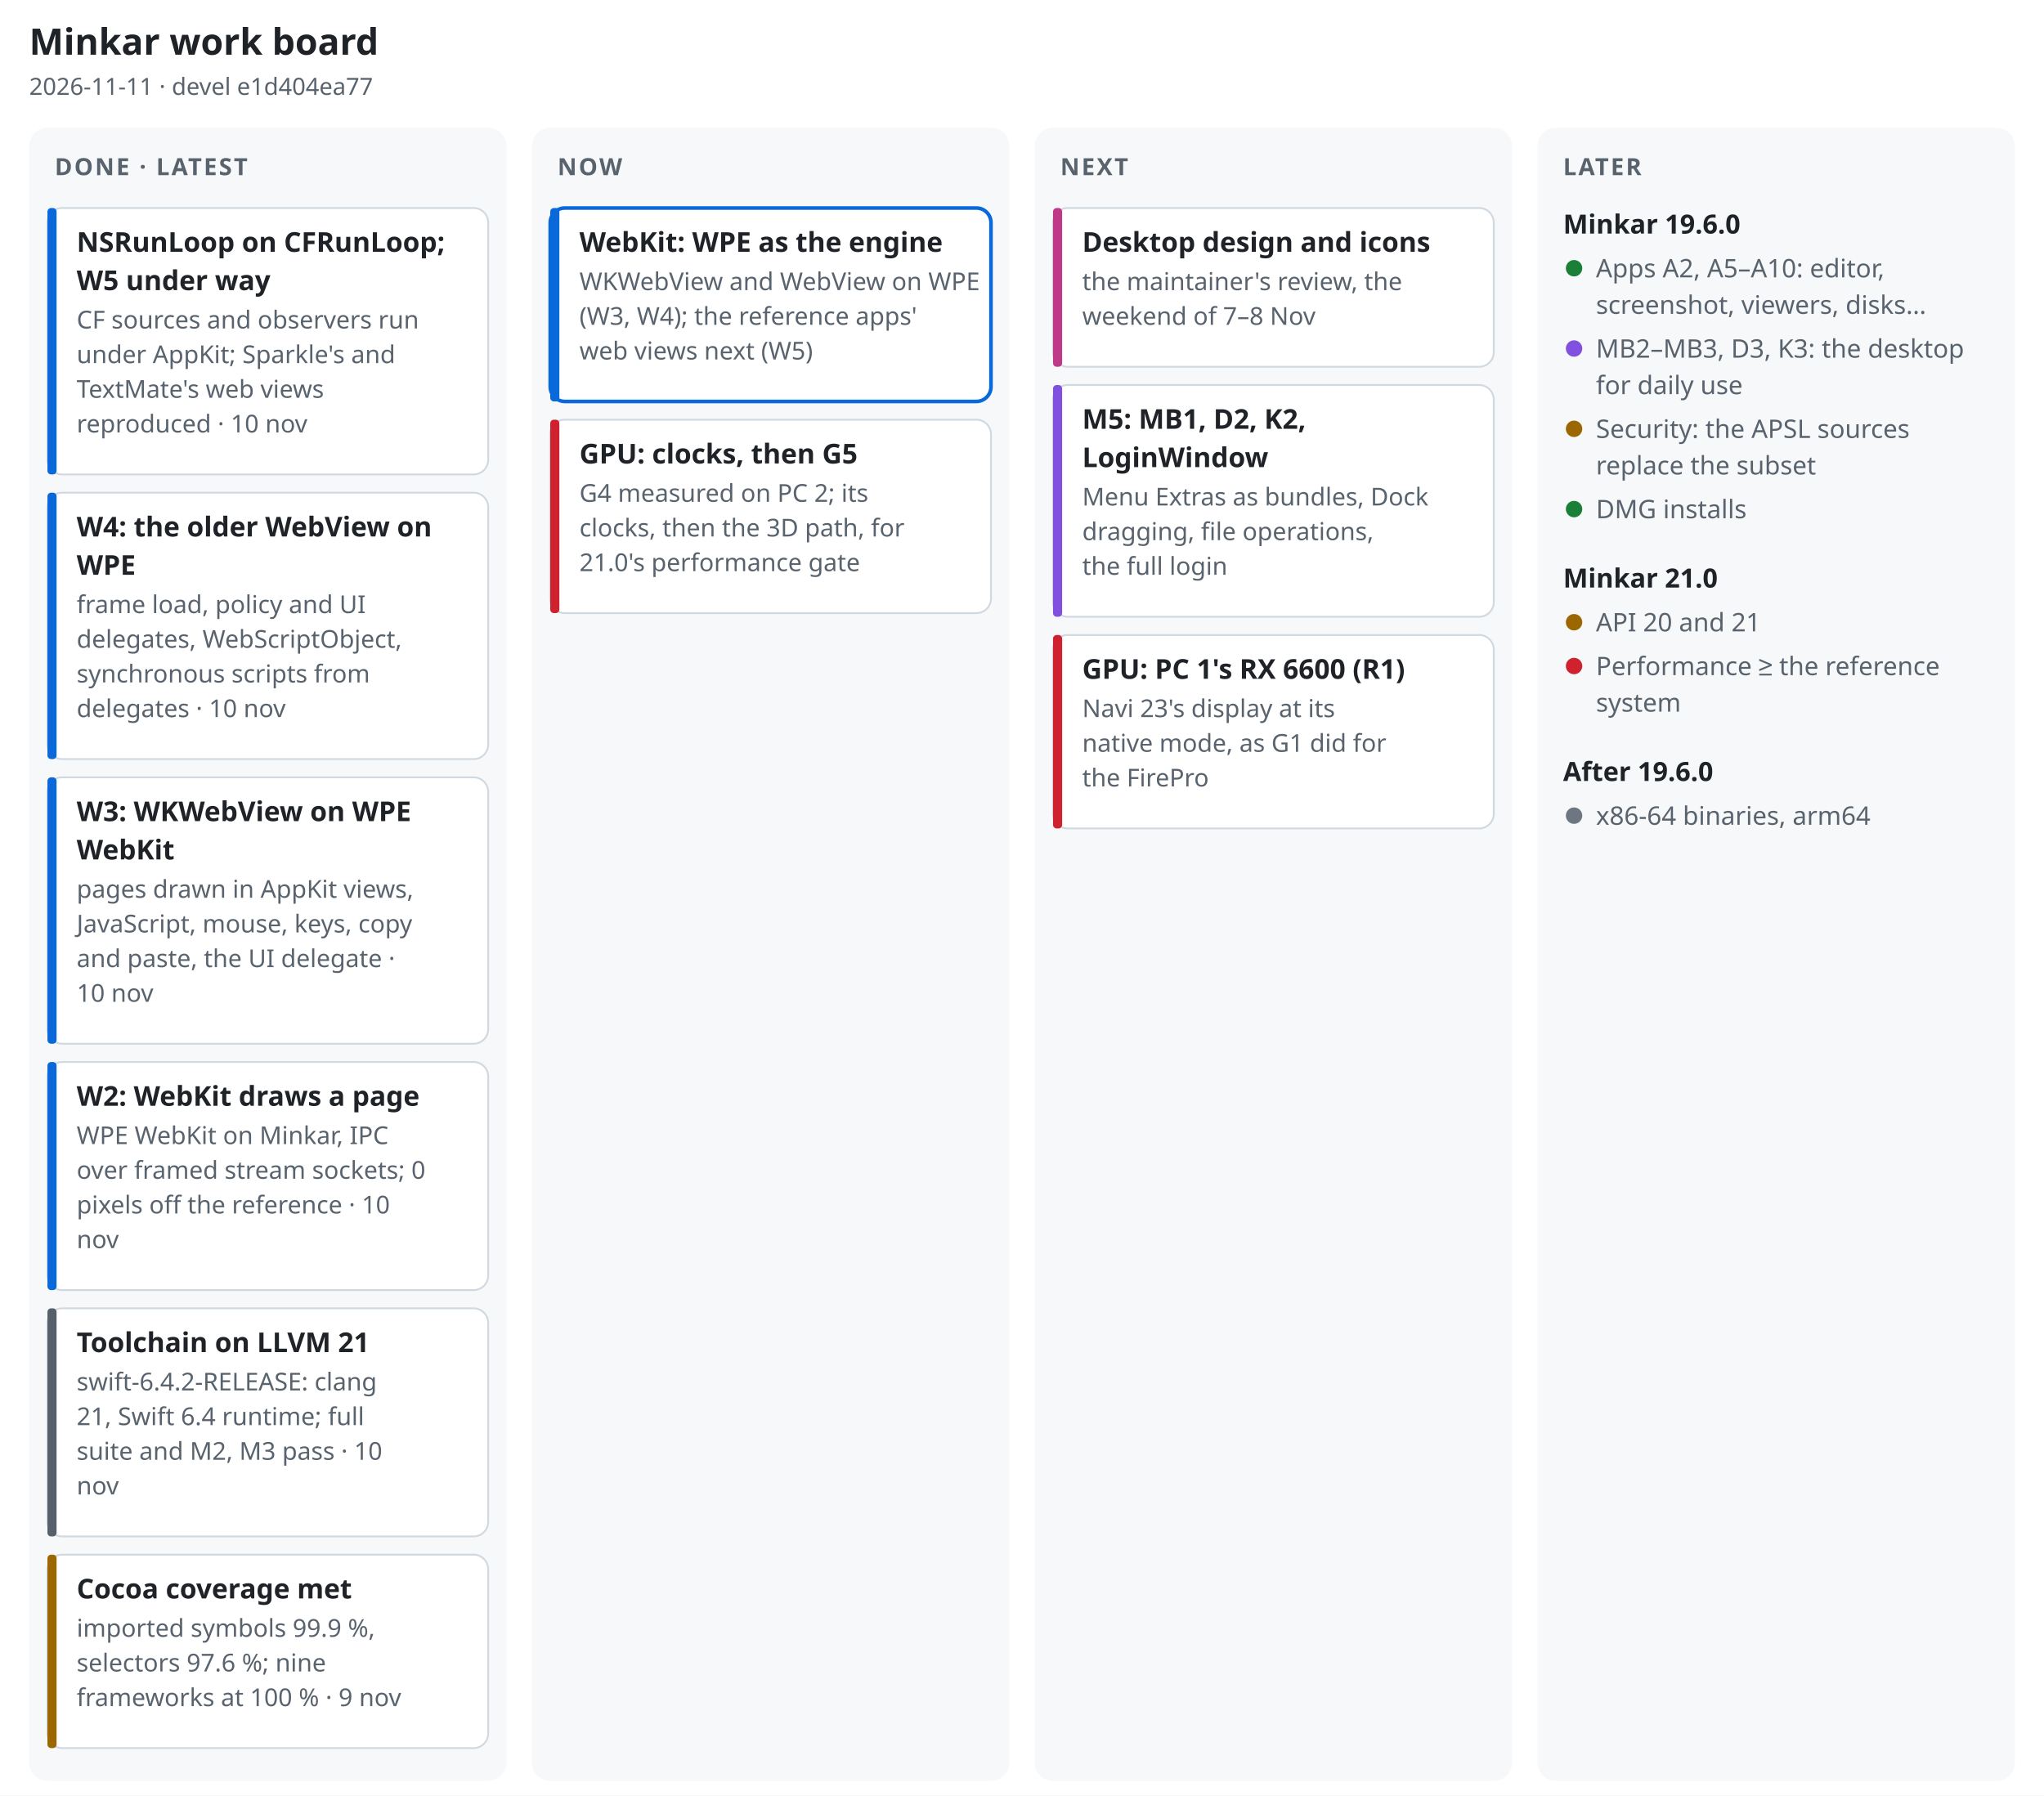
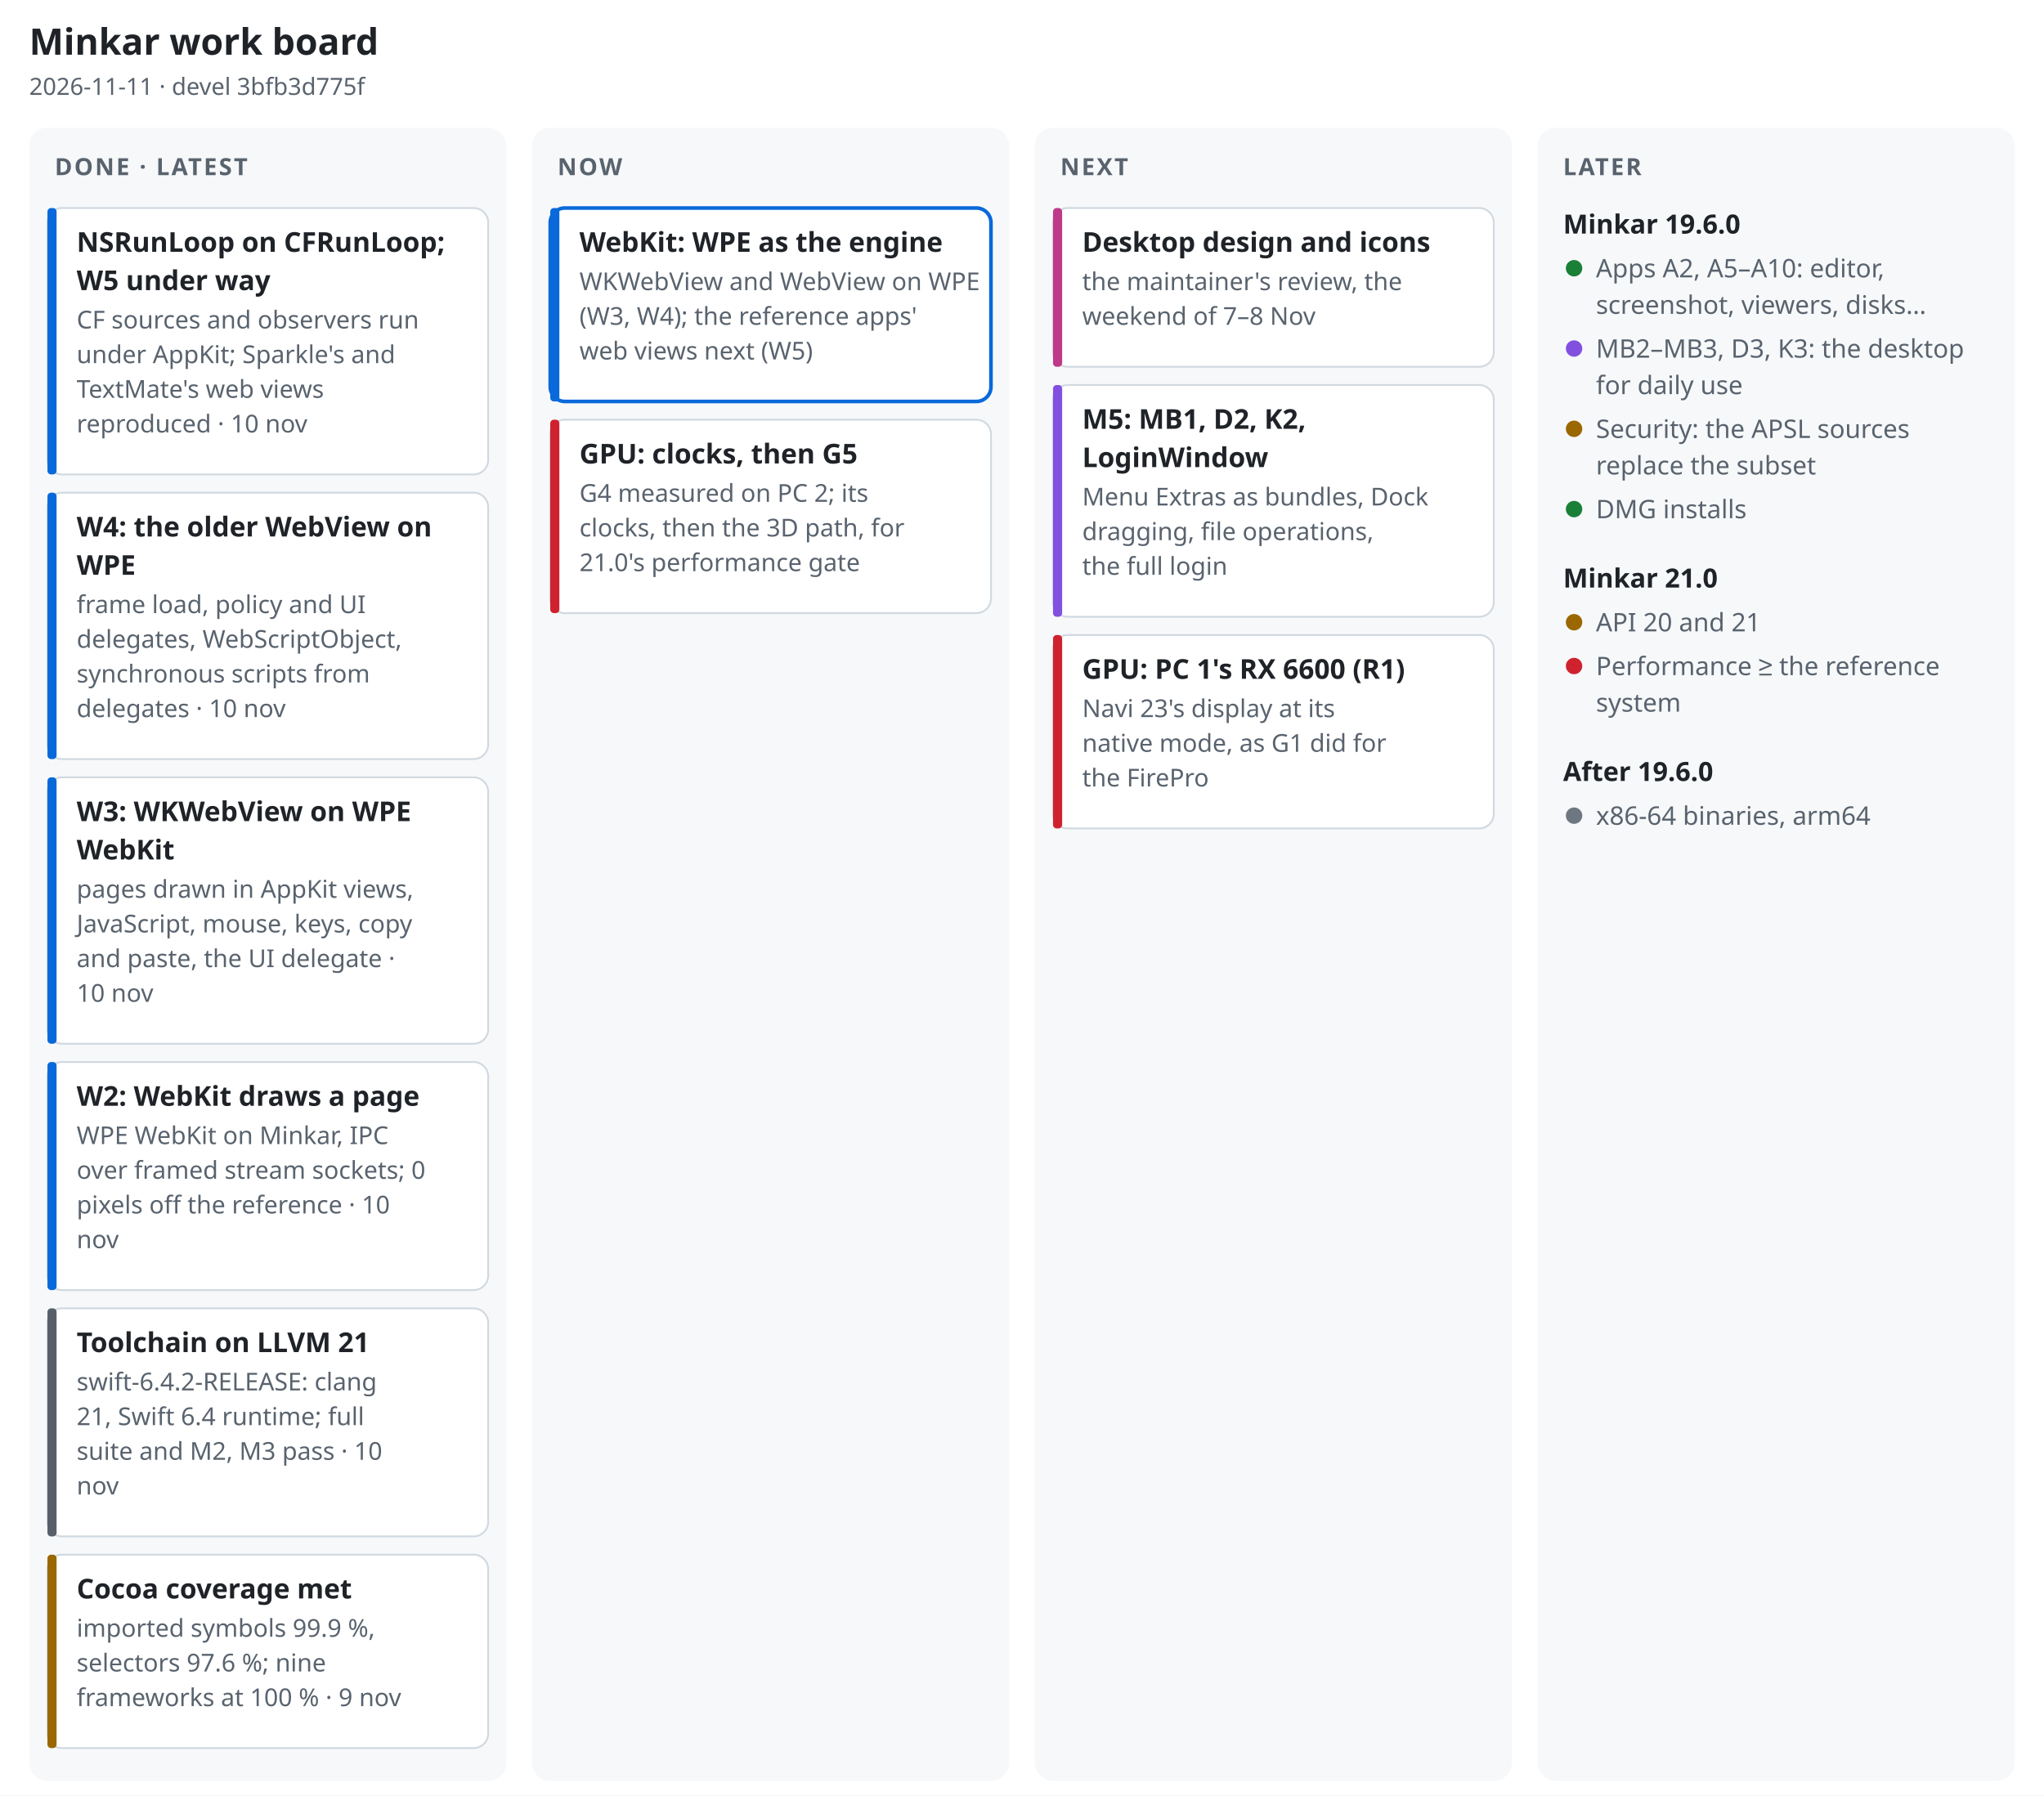
<svg xmlns="http://www.w3.org/2000/svg" width="1120" height="984" viewBox="0 0 1120 984" font-family="-apple-system, BlinkMacSystemFont, 'Segoe UI', 'Noto Sans', Helvetica, Arial, sans-serif" role="img" aria-label="Minkar work board, 2026-11-11">
  <rect width="1120" height="984" fill="#ffffff" />
  <text x="16" y="30" font-size="20" font-weight="700" fill="#1f2328" text-anchor="start">Minkar work board</text>
-   <text x="16" y="52" font-size="13" font-weight="400" fill="#59636e" text-anchor="start">2026-11-11 · devel e1d404ea77</text>
+   <text x="16" y="52" font-size="13" font-weight="400" fill="#59636e" text-anchor="start">2026-11-11 · devel 3bfb3d775f</text>
  <rect x="16" y="70" width="261.5" height="906" rx="10" fill="#f6f8fa" />
  <text x="30" y="96" font-size="13" font-weight="700" fill="#59636e" text-anchor="start" letter-spacing=".08em">DONE · LATEST</text>
  <rect x="26" y="114" width="241.5" height="146" rx="8" fill="#ffffff" stroke="#d1d9e0" stroke-width="1" />
  <rect x="26" y="114" width="5" height="146" rx="2" fill="#0969da" />
  <text x="42" y="138" font-size="15" font-weight="650" fill="#1f2328" text-anchor="start">NSRunLoop on CFRunLoop;</text>
  <text x="42" y="159" font-size="15" font-weight="650" fill="#1f2328" text-anchor="start">W5 under way</text>
  <text x="42" y="180" font-size="13.5" font-weight="400" fill="#59636e" text-anchor="start">CF sources and observers run</text>
  <text x="42" y="199" font-size="13.5" font-weight="400" fill="#59636e" text-anchor="start">under AppKit; Sparkle's and</text>
  <text x="42" y="218" font-size="13.5" font-weight="400" fill="#59636e" text-anchor="start">TextMate's web views</text>
  <text x="42" y="237" font-size="13.5" font-weight="400" fill="#59636e" text-anchor="start">reproduced · 10 nov</text>
  <rect x="26" y="270" width="241.5" height="146" rx="8" fill="#ffffff" stroke="#d1d9e0" stroke-width="1" />
  <rect x="26" y="270" width="5" height="146" rx="2" fill="#0969da" />
  <text x="42" y="294" font-size="15" font-weight="650" fill="#1f2328" text-anchor="start">W4: the older WebView on</text>
  <text x="42" y="315" font-size="15" font-weight="650" fill="#1f2328" text-anchor="start">WPE</text>
  <text x="42" y="336" font-size="13.5" font-weight="400" fill="#59636e" text-anchor="start">frame load, policy and UI</text>
  <text x="42" y="355" font-size="13.5" font-weight="400" fill="#59636e" text-anchor="start">delegates, WebScriptObject,</text>
  <text x="42" y="374" font-size="13.5" font-weight="400" fill="#59636e" text-anchor="start">synchronous scripts from</text>
  <text x="42" y="393" font-size="13.5" font-weight="400" fill="#59636e" text-anchor="start">delegates · 10 nov</text>
  <rect x="26" y="426" width="241.5" height="146" rx="8" fill="#ffffff" stroke="#d1d9e0" stroke-width="1" />
  <rect x="26" y="426" width="5" height="146" rx="2" fill="#0969da" />
  <text x="42" y="450" font-size="15" font-weight="650" fill="#1f2328" text-anchor="start">W3: WKWebView on WPE</text>
  <text x="42" y="471" font-size="15" font-weight="650" fill="#1f2328" text-anchor="start">WebKit</text>
  <text x="42" y="492" font-size="13.5" font-weight="400" fill="#59636e" text-anchor="start">pages drawn in AppKit views,</text>
  <text x="42" y="511" font-size="13.5" font-weight="400" fill="#59636e" text-anchor="start">JavaScript, mouse, keys, copy</text>
  <text x="42" y="530" font-size="13.5" font-weight="400" fill="#59636e" text-anchor="start">and paste, the UI delegate ·</text>
  <text x="42" y="549" font-size="13.5" font-weight="400" fill="#59636e" text-anchor="start">10 nov</text>
  <rect x="26" y="582" width="241.5" height="125" rx="8" fill="#ffffff" stroke="#d1d9e0" stroke-width="1" />
  <rect x="26" y="582" width="5" height="125" rx="2" fill="#0969da" />
  <text x="42" y="606" font-size="15" font-weight="650" fill="#1f2328" text-anchor="start">W2: WebKit draws a page</text>
  <text x="42" y="627" font-size="13.5" font-weight="400" fill="#59636e" text-anchor="start">WPE WebKit on Minkar, IPC</text>
  <text x="42" y="646" font-size="13.5" font-weight="400" fill="#59636e" text-anchor="start">over framed stream sockets; 0</text>
  <text x="42" y="665" font-size="13.5" font-weight="400" fill="#59636e" text-anchor="start">pixels off the reference · 10</text>
  <text x="42" y="684" font-size="13.5" font-weight="400" fill="#59636e" text-anchor="start">nov</text>
  <rect x="26" y="717" width="241.5" height="125" rx="8" fill="#ffffff" stroke="#d1d9e0" stroke-width="1" />
  <rect x="26" y="717" width="5" height="125" rx="2" fill="#57606a" />
  <text x="42" y="741" font-size="15" font-weight="650" fill="#1f2328" text-anchor="start">Toolchain on LLVM 21</text>
  <text x="42" y="762" font-size="13.5" font-weight="400" fill="#59636e" text-anchor="start">swift-6.4.2-RELEASE: clang</text>
  <text x="42" y="781" font-size="13.5" font-weight="400" fill="#59636e" text-anchor="start">21, Swift 6.4 runtime; full</text>
  <text x="42" y="800" font-size="13.5" font-weight="400" fill="#59636e" text-anchor="start">suite and M2, M3 pass · 10</text>
  <text x="42" y="819" font-size="13.5" font-weight="400" fill="#59636e" text-anchor="start">nov</text>
  <rect x="26" y="852" width="241.5" height="106" rx="8" fill="#ffffff" stroke="#d1d9e0" stroke-width="1" />
  <rect x="26" y="852" width="5" height="106" rx="2" fill="#9a6700" />
  <text x="42" y="876" font-size="15" font-weight="650" fill="#1f2328" text-anchor="start">Cocoa coverage met</text>
  <text x="42" y="897" font-size="13.5" font-weight="400" fill="#59636e" text-anchor="start">imported symbols 99.9 %,</text>
  <text x="42" y="916" font-size="13.5" font-weight="400" fill="#59636e" text-anchor="start">selectors 97.6 %; nine</text>
  <text x="42" y="935" font-size="13.5" font-weight="400" fill="#59636e" text-anchor="start">frameworks at 100 % · 9 nov</text>
  <rect x="291.5" y="70" width="261.5" height="906" rx="10" fill="#f6f8fa" />
  <text x="305.5" y="96" font-size="13" font-weight="700" fill="#59636e" text-anchor="start" letter-spacing=".08em">NOW</text>
  <rect x="301.5" y="114" width="241.5" height="106" rx="8" fill="#ffffff" stroke="#0969da" stroke-width="2" />
  <rect x="301.5" y="114" width="5" height="106" rx="2" fill="#0969da" />
  <text x="317.5" y="138" font-size="15" font-weight="650" fill="#1f2328" text-anchor="start">WebKit: WPE as the engine</text>
  <text x="317.5" y="159" font-size="13.5" font-weight="400" fill="#59636e" text-anchor="start">WKWebView and WebView on WPE</text>
  <text x="317.5" y="178" font-size="13.5" font-weight="400" fill="#59636e" text-anchor="start">(W3, W4); the reference apps'</text>
  <text x="317.5" y="197" font-size="13.5" font-weight="400" fill="#59636e" text-anchor="start">web views next (W5)</text>
  <rect x="301.5" y="230" width="241.5" height="106" rx="8" fill="#ffffff" stroke="#d1d9e0" stroke-width="1" />
  <rect x="301.5" y="230" width="5" height="106" rx="2" fill="#cf222e" />
  <text x="317.5" y="254" font-size="15" font-weight="650" fill="#1f2328" text-anchor="start">GPU: clocks, then G5</text>
  <text x="317.5" y="275" font-size="13.5" font-weight="400" fill="#59636e" text-anchor="start">G4 measured on PC 2; its</text>
  <text x="317.5" y="294" font-size="13.5" font-weight="400" fill="#59636e" text-anchor="start">clocks, then the 3D path, for</text>
  <text x="317.5" y="313" font-size="13.5" font-weight="400" fill="#59636e" text-anchor="start">21.0's performance gate</text>
  <rect x="567" y="70" width="261.5" height="906" rx="10" fill="#f6f8fa" />
  <text x="581" y="96" font-size="13" font-weight="700" fill="#59636e" text-anchor="start" letter-spacing=".08em">NEXT</text>
  <rect x="577" y="114" width="241.5" height="87" rx="8" fill="#ffffff" stroke="#d1d9e0" stroke-width="1" />
  <rect x="577" y="114" width="5" height="87" rx="2" fill="#bf3989" />
  <text x="593" y="138" font-size="15" font-weight="650" fill="#1f2328" text-anchor="start">Desktop design and icons</text>
  <text x="593" y="159" font-size="13.5" font-weight="400" fill="#59636e" text-anchor="start">the maintainer's review, the</text>
  <text x="593" y="178" font-size="13.5" font-weight="400" fill="#59636e" text-anchor="start">weekend of 7–8 Nov</text>
  <rect x="577" y="211" width="241.5" height="127" rx="8" fill="#ffffff" stroke="#d1d9e0" stroke-width="1" />
  <rect x="577" y="211" width="5" height="127" rx="2" fill="#8250df" />
  <text x="593" y="235" font-size="15" font-weight="650" fill="#1f2328" text-anchor="start">M5: MB1, D2, K2,</text>
  <text x="593" y="256" font-size="15" font-weight="650" fill="#1f2328" text-anchor="start">LoginWindow</text>
  <text x="593" y="277" font-size="13.5" font-weight="400" fill="#59636e" text-anchor="start">Menu Extras as bundles, Dock</text>
  <text x="593" y="296" font-size="13.5" font-weight="400" fill="#59636e" text-anchor="start">dragging, file operations,</text>
  <text x="593" y="315" font-size="13.5" font-weight="400" fill="#59636e" text-anchor="start">the full login</text>
  <rect x="577" y="348" width="241.5" height="106" rx="8" fill="#ffffff" stroke="#d1d9e0" stroke-width="1" />
  <rect x="577" y="348" width="5" height="106" rx="2" fill="#cf222e" />
  <text x="593" y="372" font-size="15" font-weight="650" fill="#1f2328" text-anchor="start">GPU: PC 1's RX 6600 (R1)</text>
  <text x="593" y="393" font-size="13.5" font-weight="400" fill="#59636e" text-anchor="start">Navi 23's display at its</text>
  <text x="593" y="412" font-size="13.5" font-weight="400" fill="#59636e" text-anchor="start">native mode, as G1 did for</text>
  <text x="593" y="431" font-size="13.5" font-weight="400" fill="#59636e" text-anchor="start">the FirePro</text>
  <rect x="842.5" y="70" width="261.5" height="906" rx="10" fill="#f6f8fa" />
  <text x="856.5" y="96" font-size="13" font-weight="700" fill="#59636e" text-anchor="start" letter-spacing=".08em">LATER</text>
  <text x="856.5" y="128" font-size="14.5" font-weight="700" fill="#1f2328" text-anchor="start">Minkar 19.6.0</text>
  <circle cx="862.5" cy="147" r="4.5" fill="#1a7f37" />
  <text x="874.5" y="152" font-size="14" font-weight="400" fill="#59636e" text-anchor="start">Apps A2, A5–A10: editor,</text>
  <text x="874.5" y="172" font-size="14" font-weight="400" fill="#59636e" text-anchor="start">screenshot, viewers, disks…</text>
  <circle cx="862.5" cy="191" r="4.5" fill="#8250df" />
  <text x="874.5" y="196" font-size="14" font-weight="400" fill="#59636e" text-anchor="start">MB2–MB3, D3, K3: the desktop</text>
  <text x="874.5" y="216" font-size="14" font-weight="400" fill="#59636e" text-anchor="start">for daily use</text>
  <circle cx="862.5" cy="235" r="4.5" fill="#9a6700" />
  <text x="874.5" y="240" font-size="14" font-weight="400" fill="#59636e" text-anchor="start">Security: the APSL sources</text>
  <text x="874.5" y="260" font-size="14" font-weight="400" fill="#59636e" text-anchor="start">replace the subset</text>
  <circle cx="862.5" cy="279" r="4.5" fill="#1a7f37" />
  <text x="874.5" y="284" font-size="14" font-weight="400" fill="#59636e" text-anchor="start">DMG installs</text>
  <text x="856.5" y="322" font-size="14.5" font-weight="700" fill="#1f2328" text-anchor="start">Minkar 21.0</text>
  <circle cx="862.5" cy="341" r="4.5" fill="#9a6700" />
  <text x="874.5" y="346" font-size="14" font-weight="400" fill="#59636e" text-anchor="start">API 20 and 21</text>
  <circle cx="862.5" cy="365" r="4.5" fill="#cf222e" />
  <text x="874.5" y="370" font-size="14" font-weight="400" fill="#59636e" text-anchor="start">Performance ≥ the reference</text>
  <text x="874.5" y="390" font-size="14" font-weight="400" fill="#59636e" text-anchor="start">system</text>
  <text x="856.5" y="428" font-size="14.5" font-weight="700" fill="#1f2328" text-anchor="start">After 19.6.0</text>
  <circle cx="862.5" cy="447" r="4.5" fill="#6e7781" />
  <text x="874.5" y="452" font-size="14" font-weight="400" fill="#59636e" text-anchor="start">x86-64 binaries, arm64</text>
</svg>
